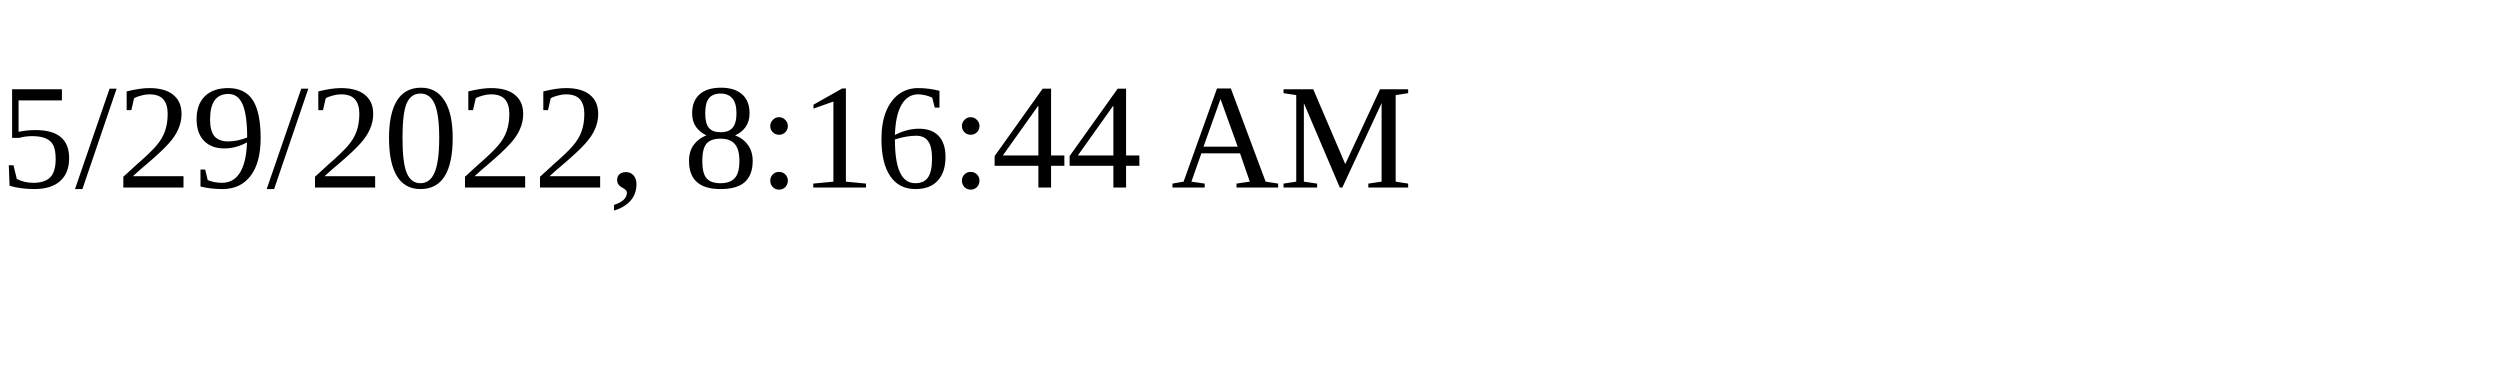
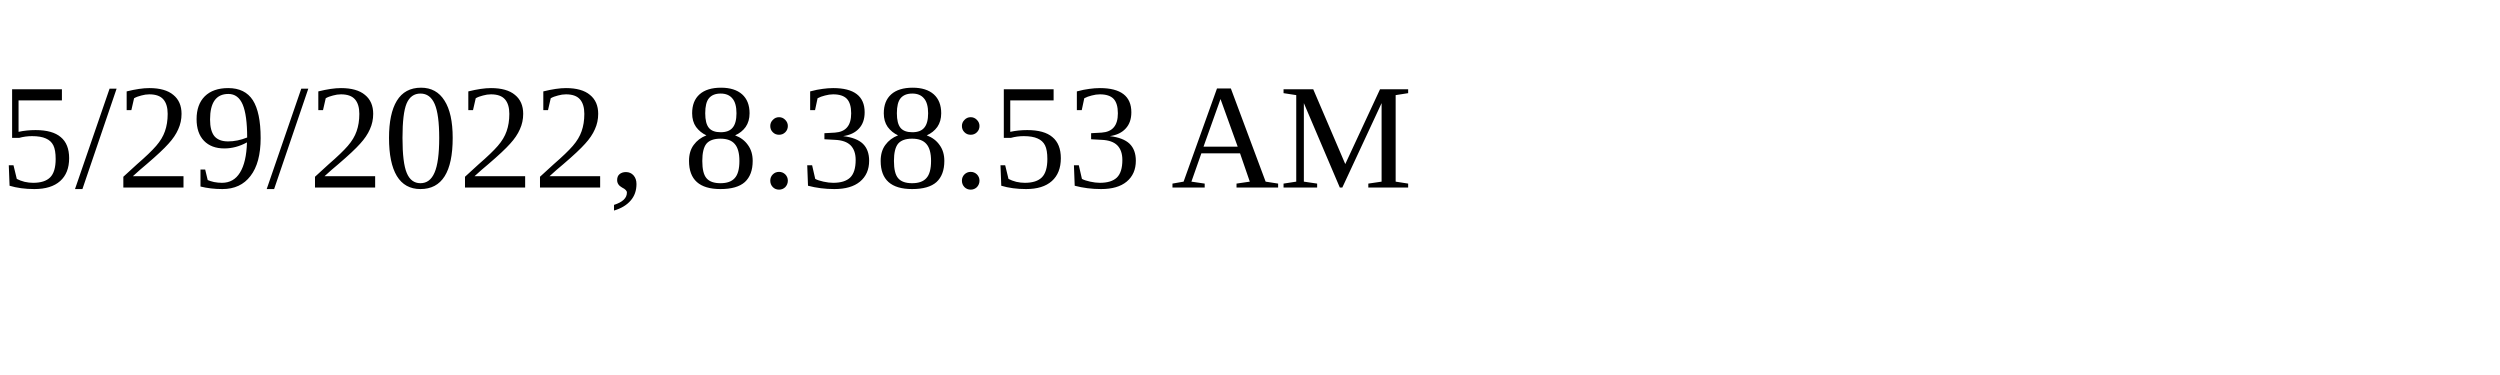
<svg xmlns="http://www.w3.org/2000/svg" height="30" width="200">
-   <text x="0" y="15">5/29/2022, 8:16:44 AM</text>
+   <text x="0" y="15">5/29/2022, 8:38:53 AM</text>
</svg>
